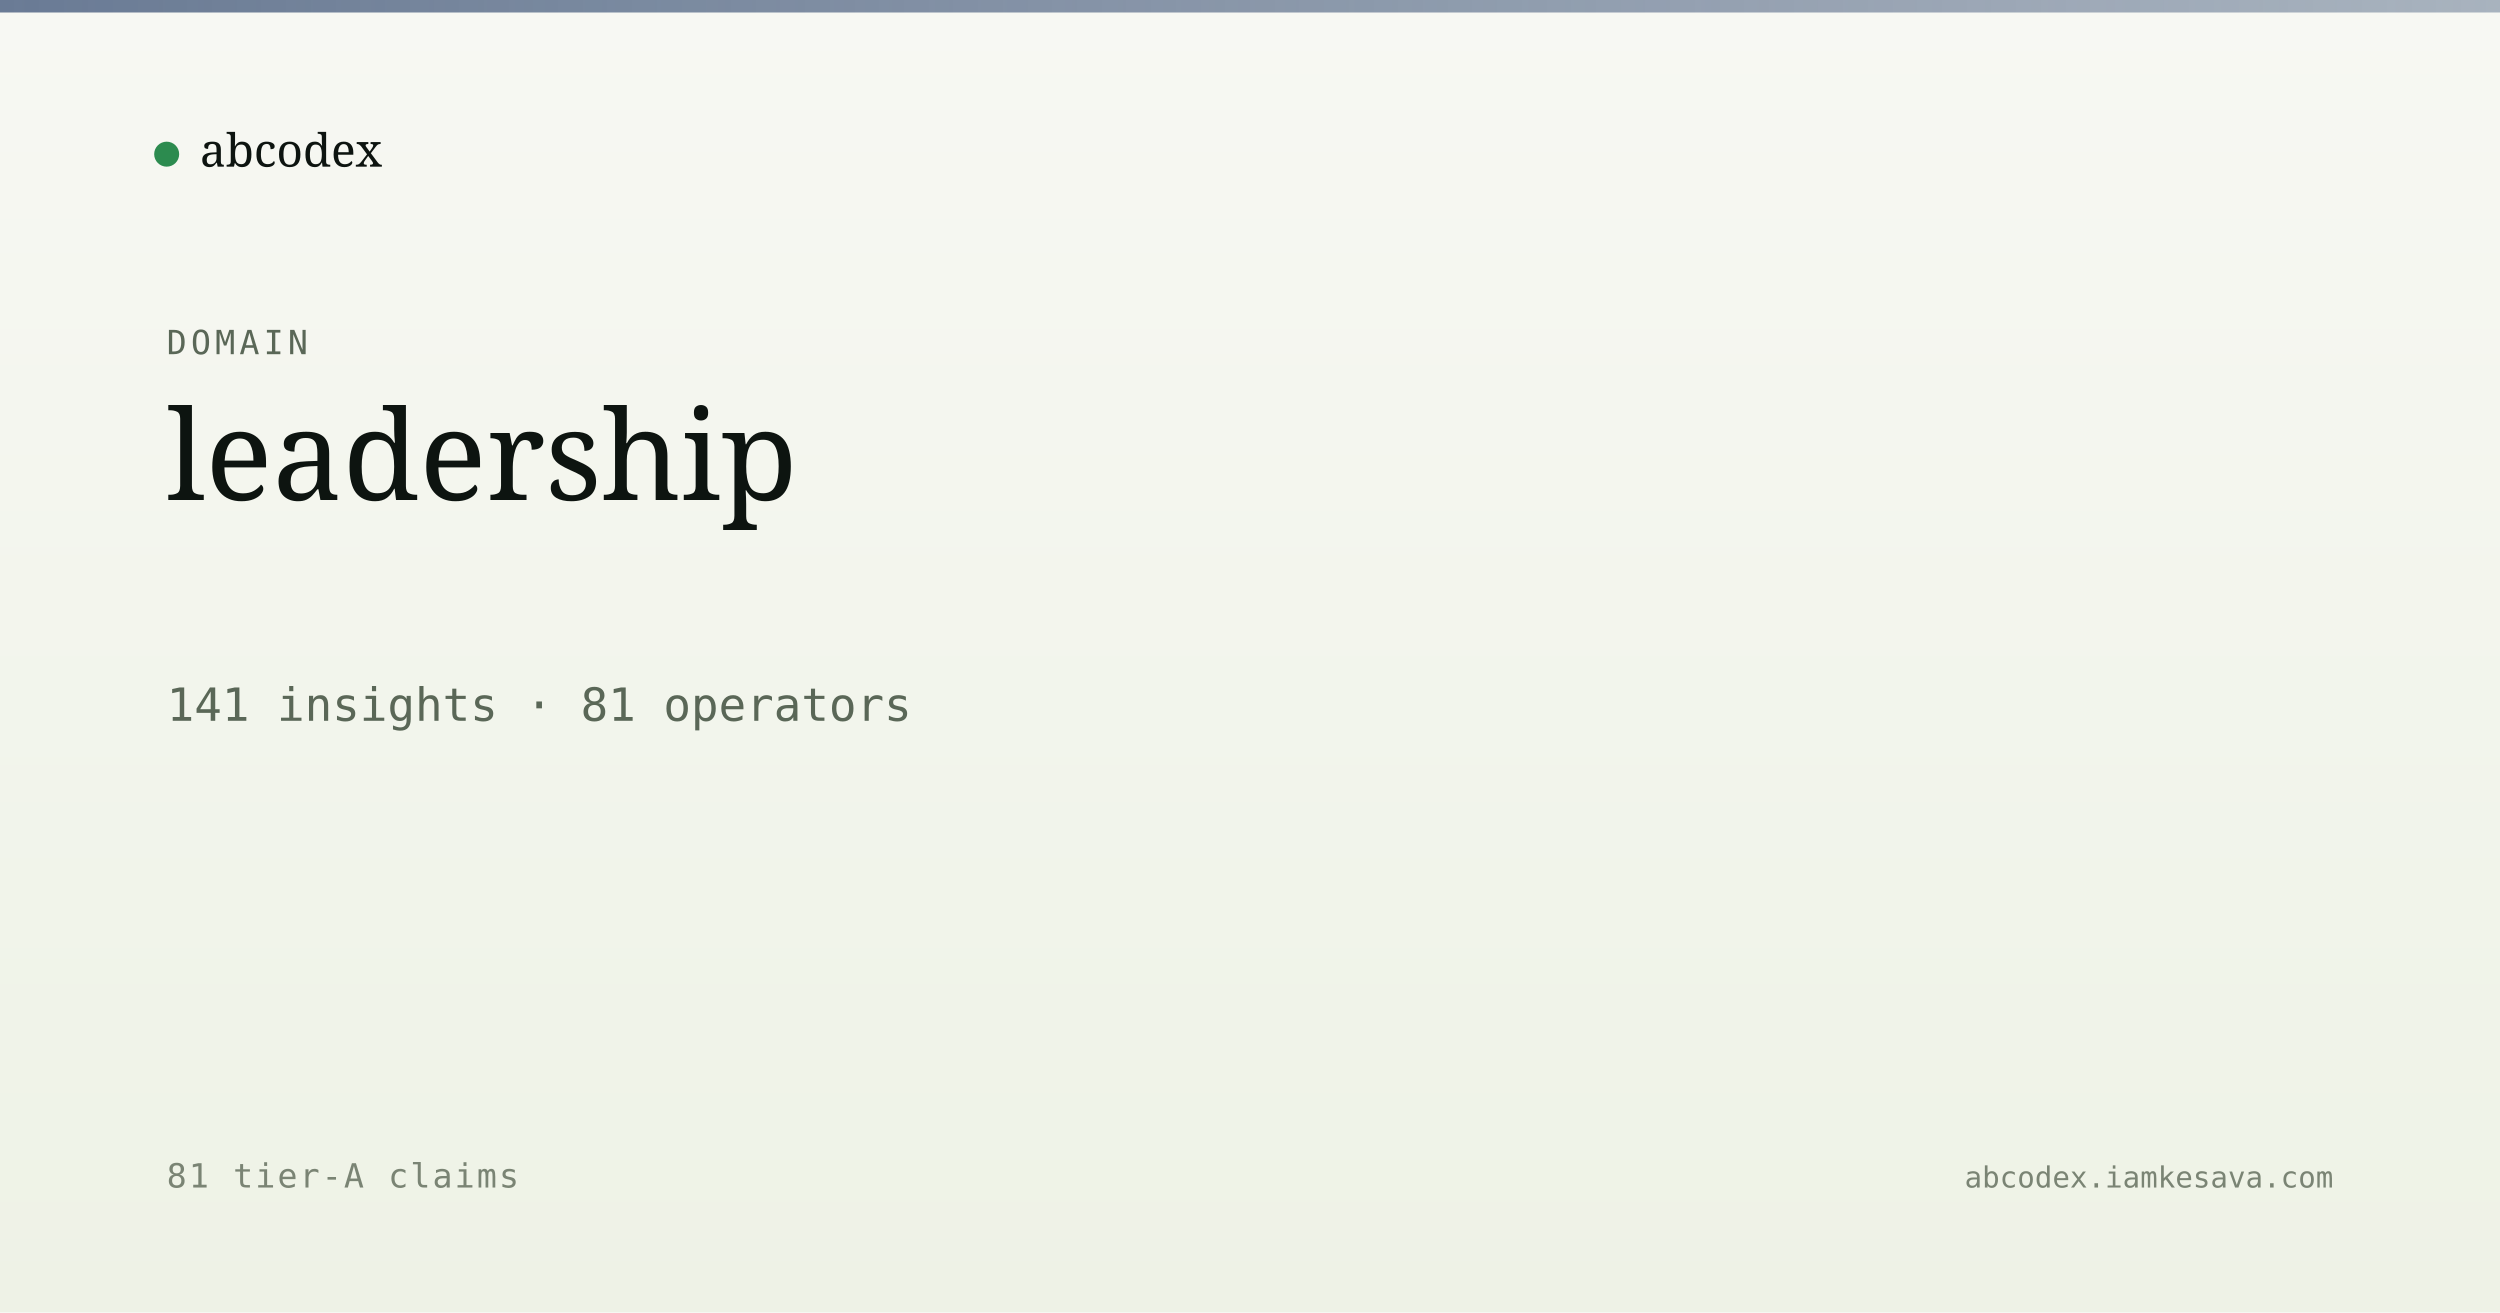
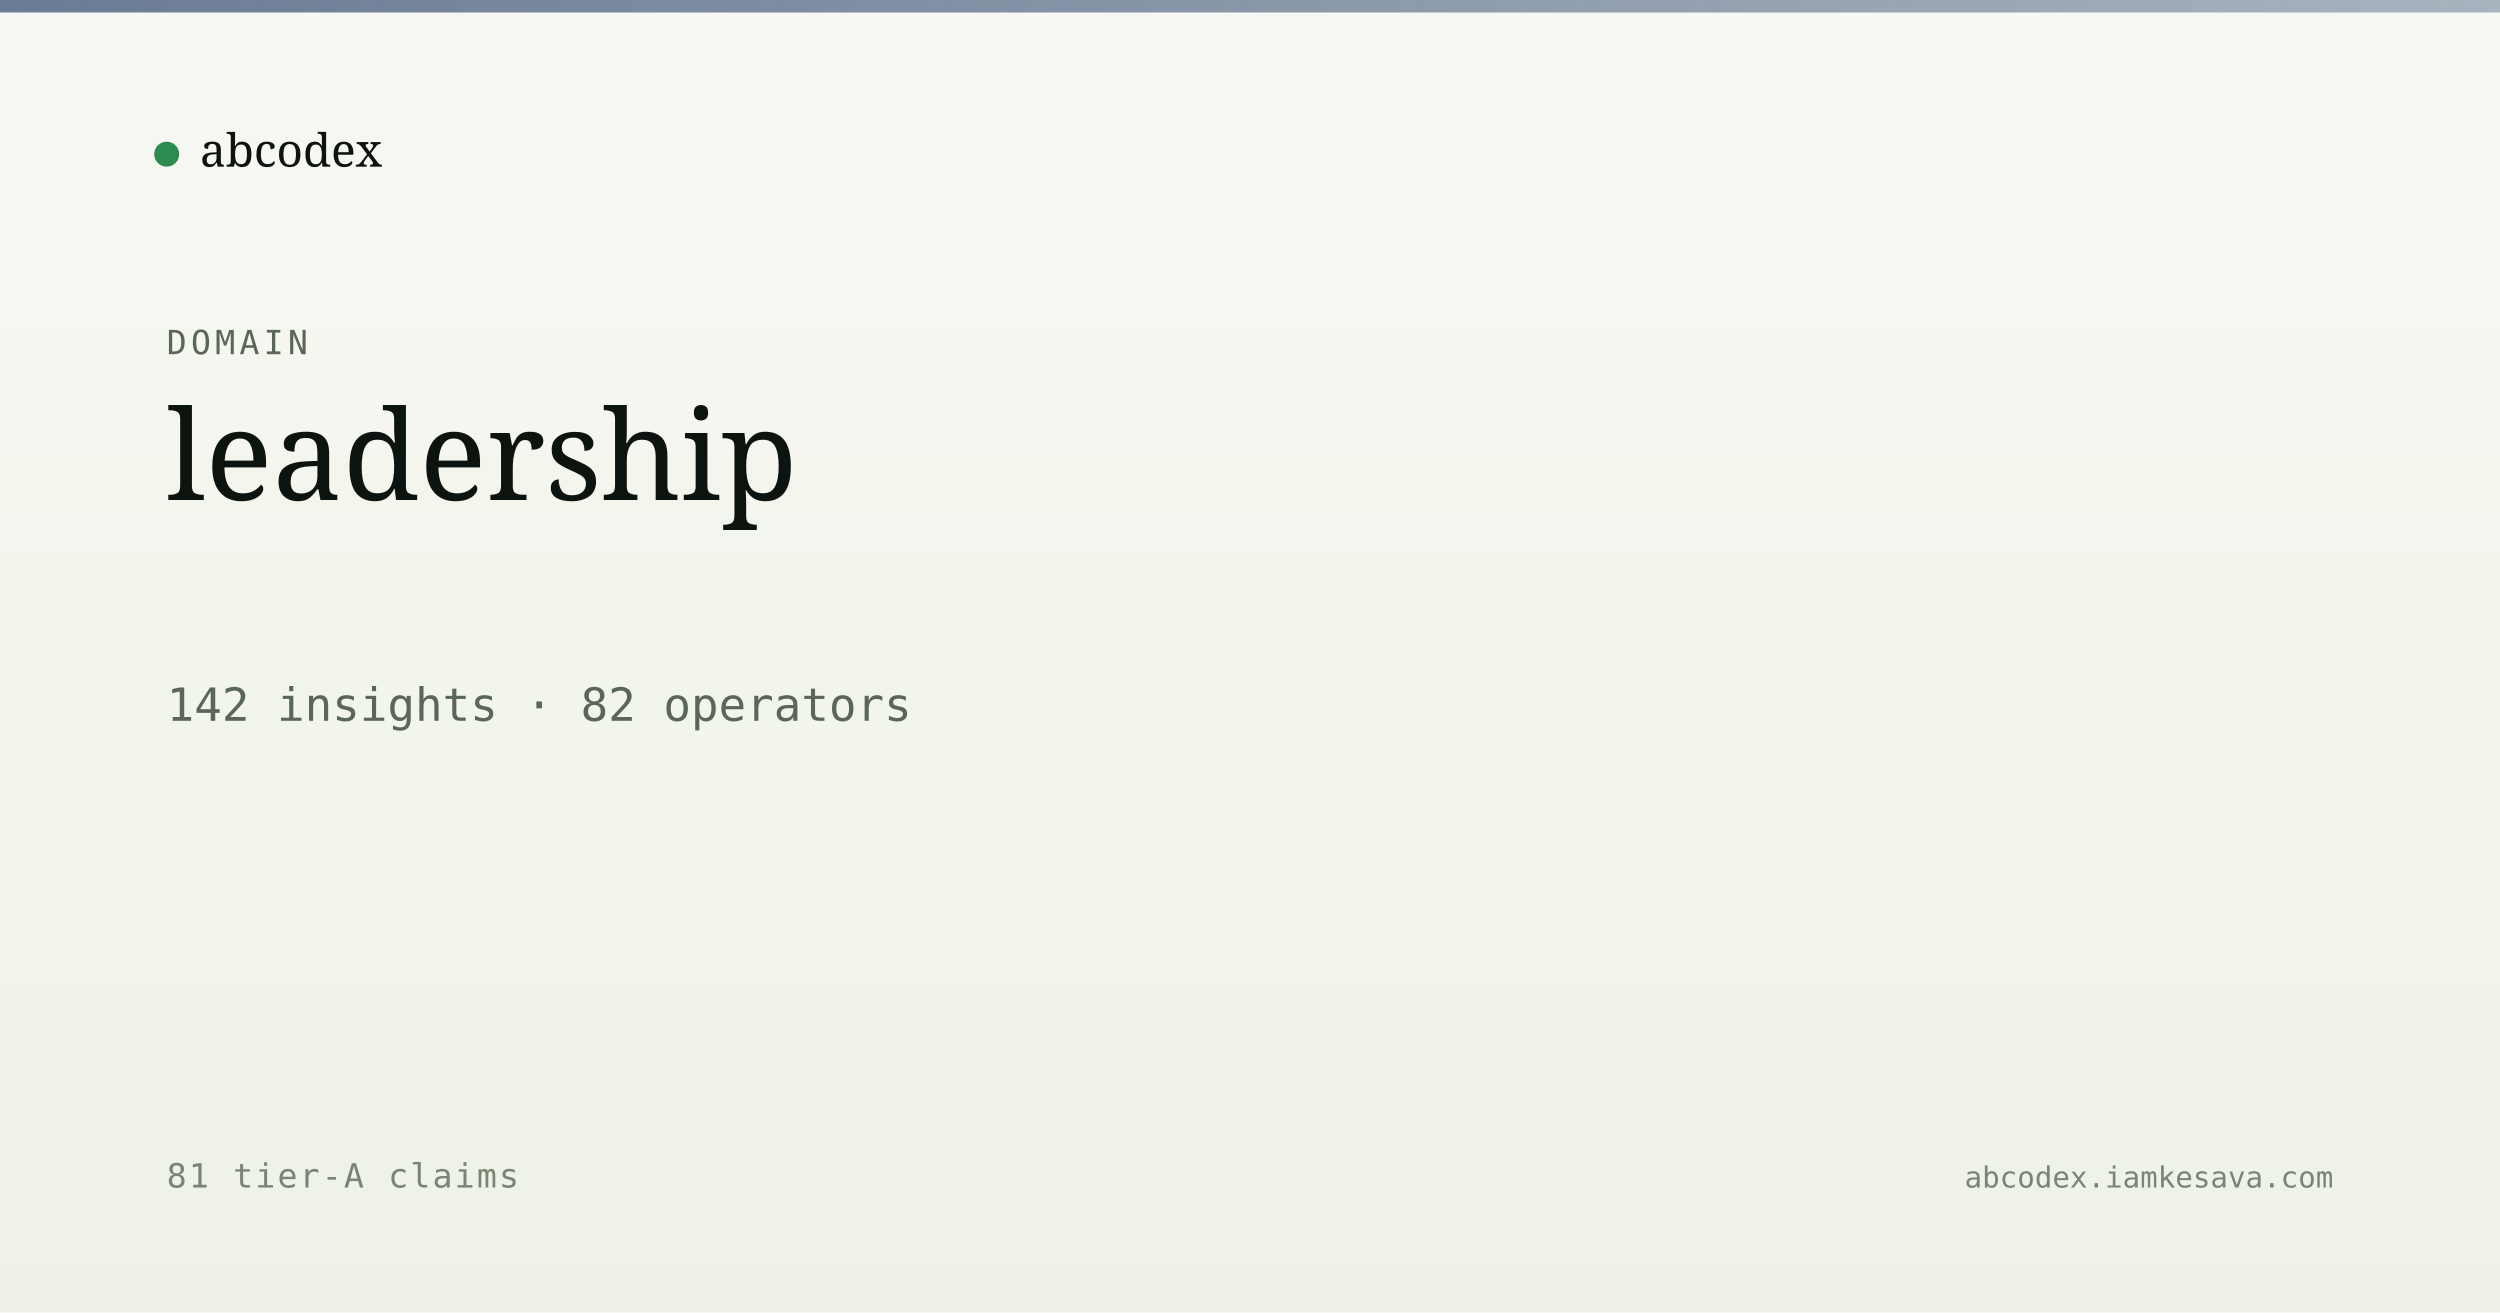
<svg xmlns="http://www.w3.org/2000/svg" viewBox="0 0 1200 630" width="1200" height="630">
  <defs>
    <linearGradient id="bg" x1="0" y1="0" x2="0" y2="1">
      <stop offset="0" stop-color="#f7f8f3" />
      <stop offset="1" stop-color="#eef2e6" />
    </linearGradient>
    <linearGradient id="band" x1="0" y1="0" x2="1" y2="0">
      <stop offset="0" stop-color="#5a6d8a" stop-opacity="0.9" />
      <stop offset="1" stop-color="#5a6d8a" stop-opacity="0.5" />
    </linearGradient>
  </defs>
  <rect width="1200" height="630" fill="url(#bg)" />
  <rect x="0" y="0" width="1200" height="6" fill="url(#band)" />
  <g transform="translate(80, 60)">
    <circle cx="0" cy="14" r="6" fill="#2c8b4f" />
    <text x="16" y="20" font-family="Newsreader, serif" font-size="22" fill="#0d1410">abcodex</text>
  </g>
  <text x="80" y="170" font-family="JetBrains Mono, monospace" font-size="16" fill="#5a6757" letter-spacing="2">DOMAIN</text>
  <text x="80" y="240" font-family="Newsreader, serif" font-size="60" font-weight="500" fill="#0d1410">leadership</text>
-   <text x="80" y="346" font-family="JetBrains Mono, monospace" font-size="22" fill="#5a6757">141 insights · 81 operators</text>
+   <text x="80" y="346" font-family="JetBrains Mono, monospace" font-size="22" fill="#5a6757">142 insights · 82 operators</text>
  <text x="80" y="570" font-family="JetBrains Mono, monospace" font-size="16" fill="#7a8474" letter-spacing="1">81 tier-A claims</text>
  <text x="1120" y="570" text-anchor="end" font-family="JetBrains Mono, monospace" font-size="14" fill="#7a8474">abcodex.iamkesava.com</text>
</svg>
